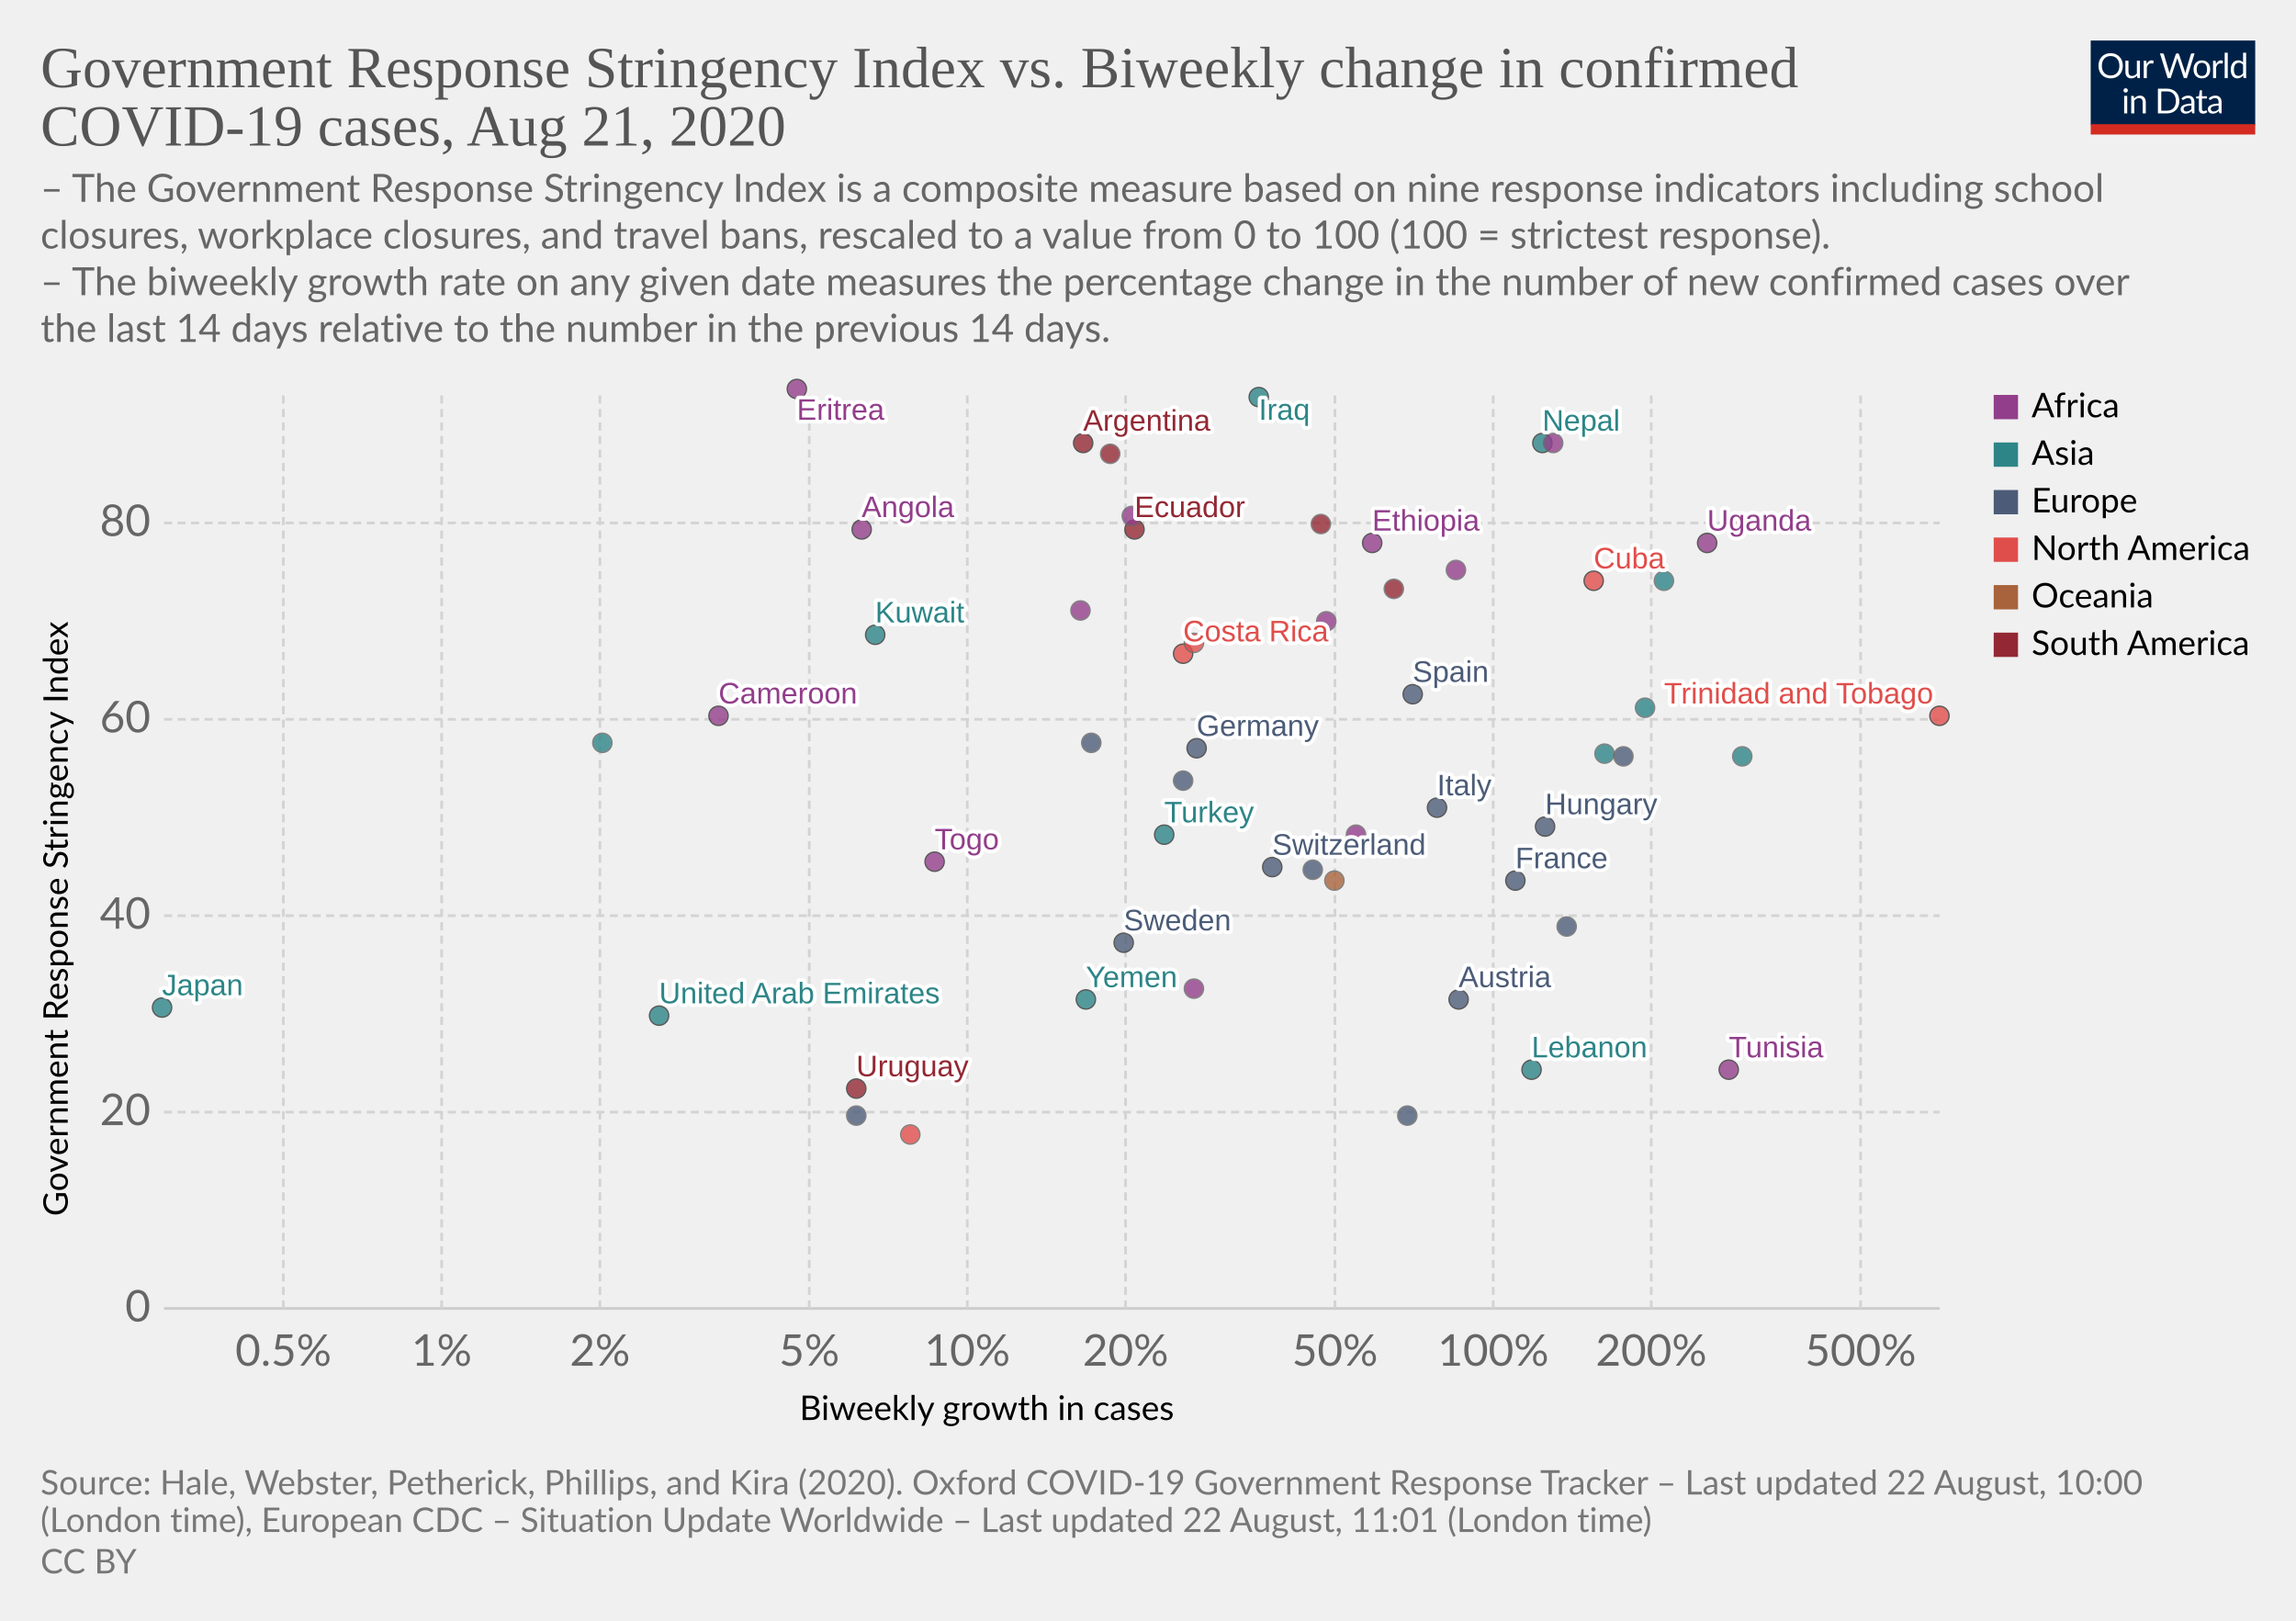
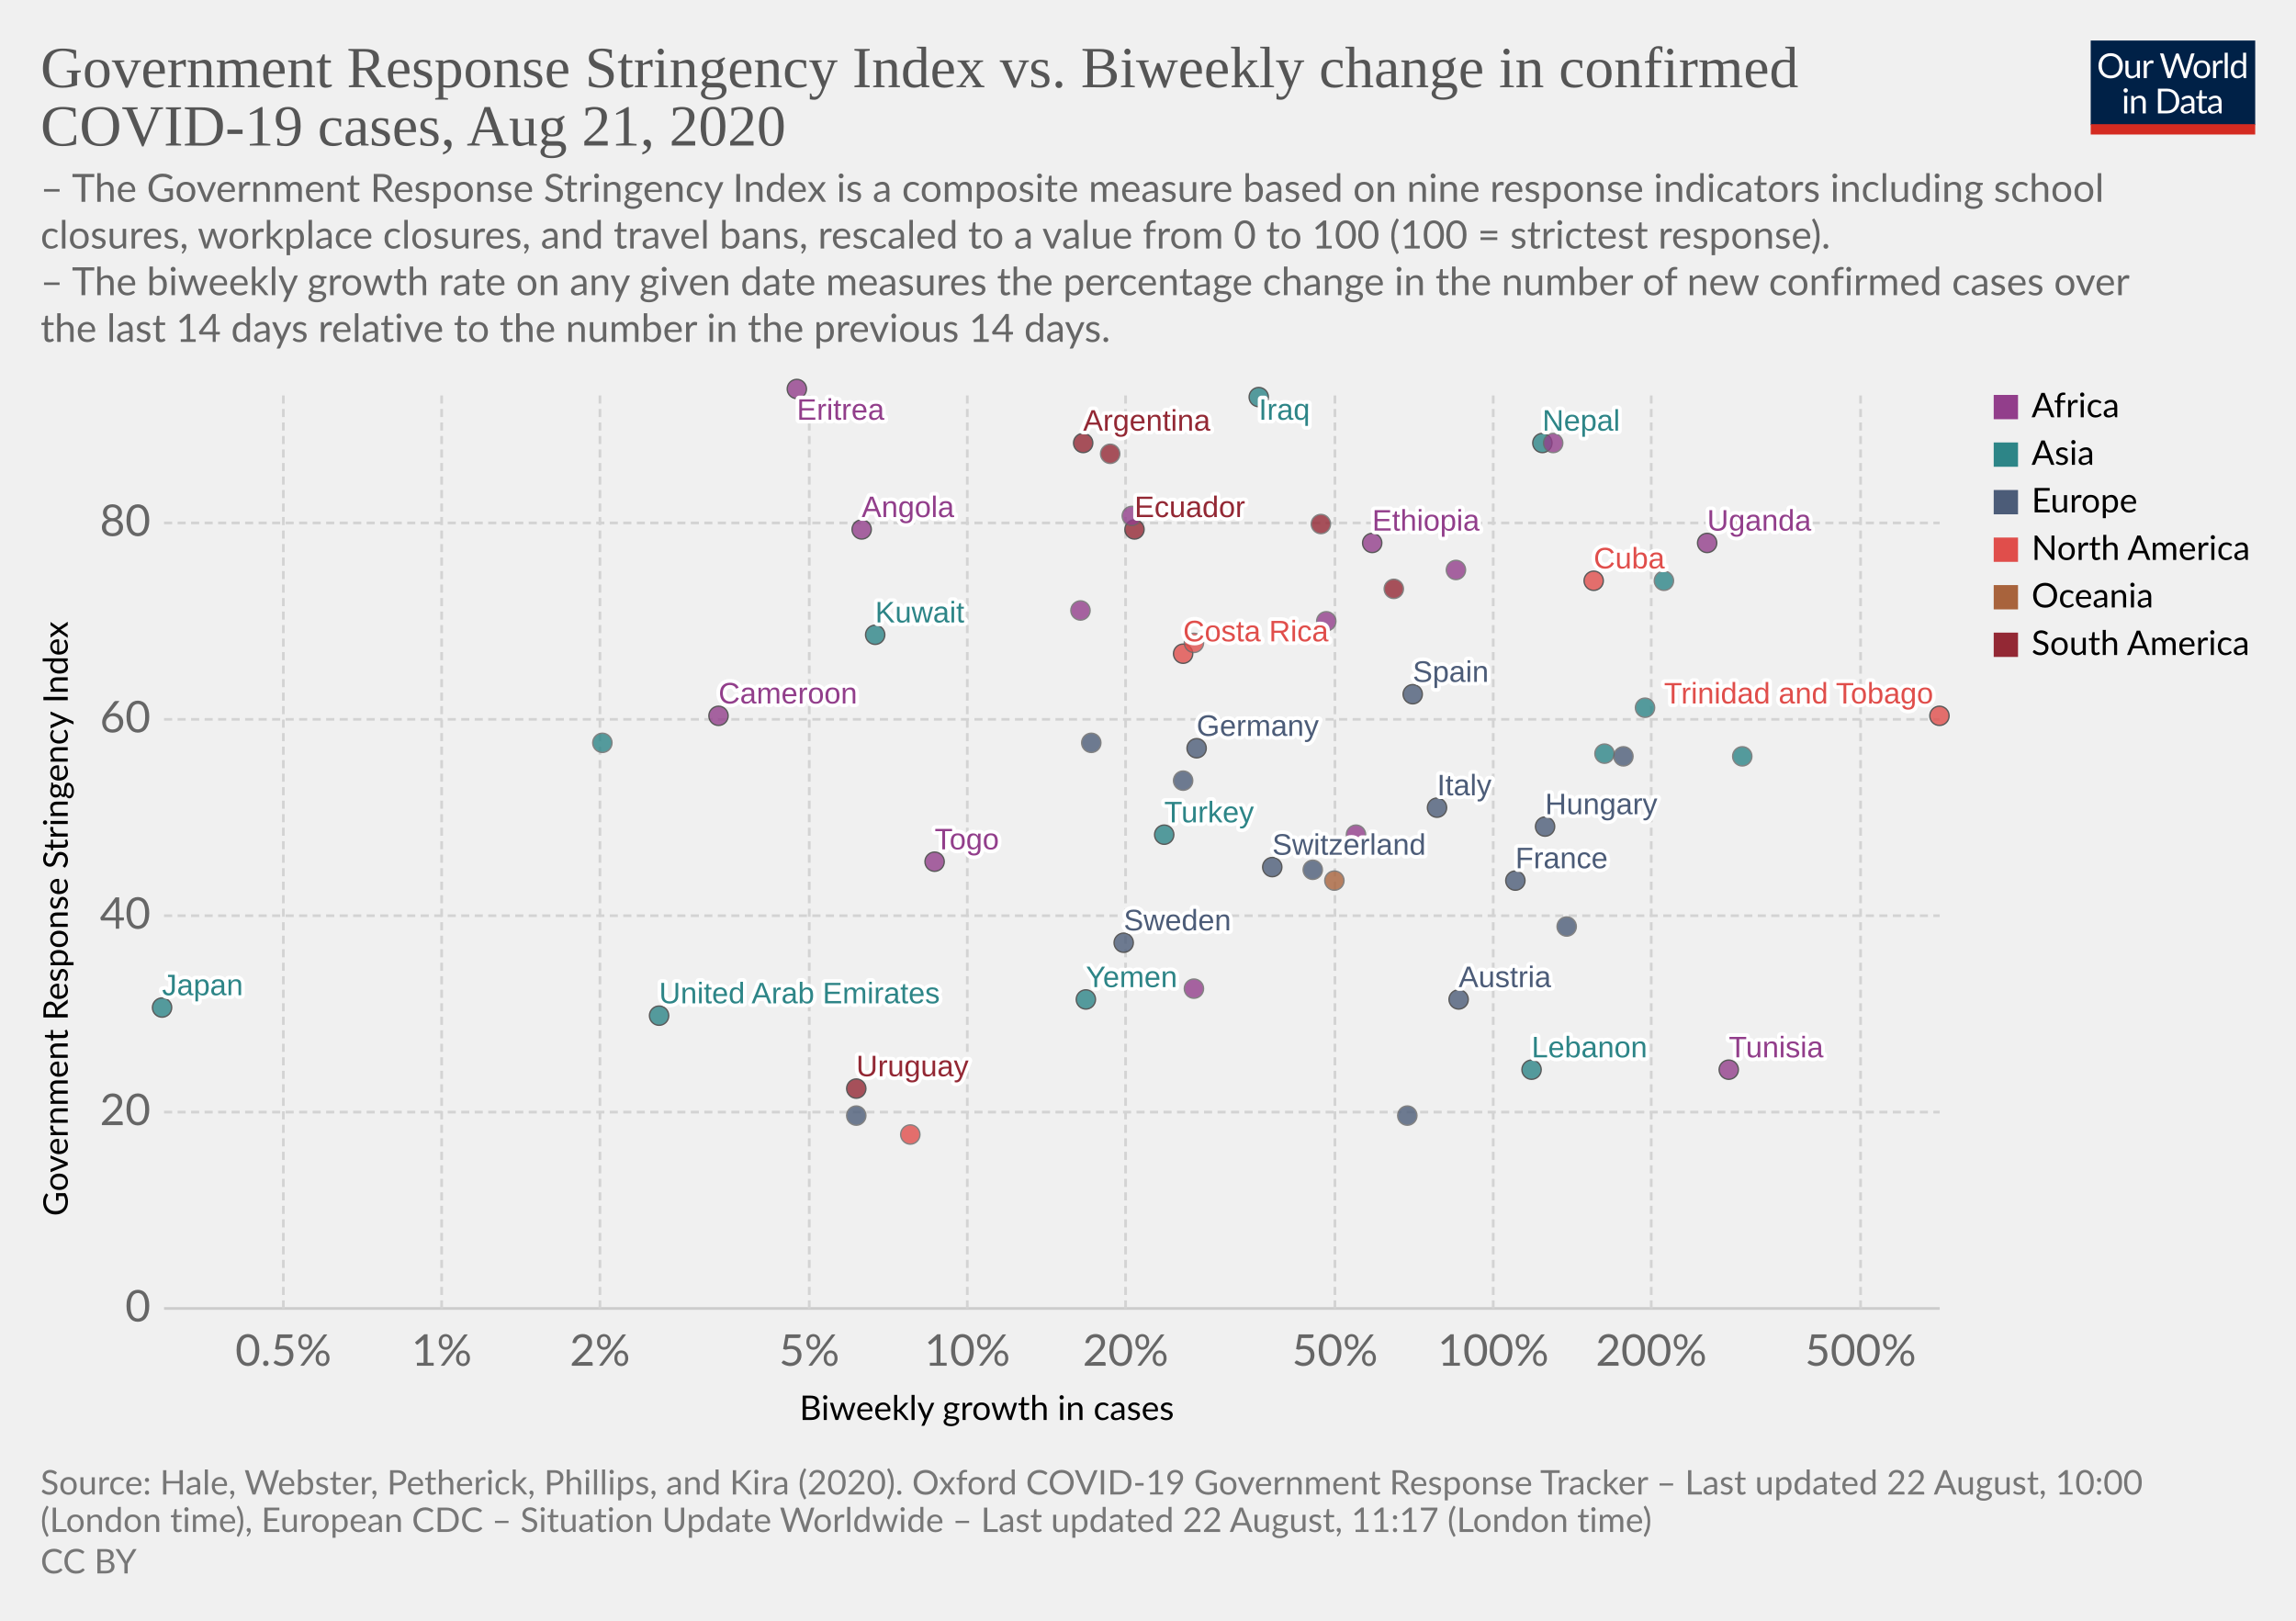
<svg xmlns="http://www.w3.org/2000/svg" version="1.1" style="background-color:#fff;-webkit-font-smoothing:antialiased" width="850" height="600" viewBox="0 0 850 600" font-family="Lato,'Helvetica Neue',Helvetica,Arial,sans-serif" font-size="18" text-rendering="optimizeLegibility">
  <g class="HeaderView">
    <g transform="matrix(.29 0 0 .29 774 15)">
      <svg width="210" height="120" viewBox="0 0 210 120" fill="none">
        <g clip-path="url(#clip0)">
          <path d="M0 0h210v107.89H0V0z" fill="#002147" />
          <path d="M40.98 32.25c0 2.36-.38 4.53-1.12 6.51a14.26 14.26 0 01-8.1 8.4c-1.9.78-4.02 1.17-6.34 1.17a16.6 16.6 0 01-6.33-1.17 14.31 14.31 0 01-8.08-8.4 18.29 18.29 0 01-1.12-6.51c0-2.36.38-4.53 1.12-6.5a14.32 14.32 0 018.07-8.44c1.92-.8 4.03-1.19 6.34-1.19 2.32 0 4.43.4 6.34 1.19 1.92.8 3.56 1.9 4.93 3.34a14.87 14.87 0 013.17 5.1 18.1 18.1 0 011.12 6.5zm-4.38 0c0-1.94-.26-3.68-.8-5.22a10.91 10.91 0 00-2.24-3.89 9.68 9.68 0 00-3.52-2.46 11.95 11.95 0 00-4.62-.86c-1.68 0-3.21.28-4.6.86a9.88 9.88 0 00-3.54 2.46 10.91 10.91 0 00-2.24 3.9c-.53 1.53-.8 3.27-.8 5.2 0 1.94.27 3.68.8 5.22a11.17 11.17 0 002.24 3.9 10.01 10.01 0 003.55 2.44c1.38.56 2.9.83 4.6.83 1.7 0 3.24-.27 4.61-.83a9.8 9.8 0 003.52-2.44 11.17 11.17 0 002.25-3.9c.53-1.54.8-3.28.8-5.21zm26.22-6.54V48H60.5c-.56 0-.9-.27-1.05-.81l-.31-2.4a12.45 12.45 0 01-3.26 2.6c-1.2.64-2.58.96-4.13.96-1.22 0-2.3-.2-3.24-.6a6.52 6.52 0 01-2.33-1.7 7.37 7.37 0 01-1.43-2.67c-.3-1.04-.46-2.2-.46-3.45V25.7h3.91v14.22c0 1.68.38 2.99 1.15 3.91.77.93 1.96 1.39 3.54 1.39 1.16 0 2.24-.27 3.23-.82a10.42 10.42 0 002.8-2.28V25.7h3.91zm8.61 4.47a9.94 9.94 0 012.6-3.56 5.64 5.64 0 013.76-1.3c.47 0 .92.05 1.34.15.44.1.83.27 1.17.49l-.3 2.92c-.09.37-.3.55-.66.55-.2 0-.5-.04-.9-.13a6.21 6.21 0 00-3.24.18c-.54.2-1.03.5-1.47.92-.42.4-.81.9-1.17 1.5-.33.58-.64 1.26-.92 2.02V48H67.7V25.71h2.25c.42 0 .72.08.88.25.16.16.27.44.33.83l.26 3.39zm61.16-13.7L122.75 48h-3.82l-7.99-24.05a21.95 21.95 0 01-.42-1.58 38.36 38.36 0 01-.44 1.58L102.05 48h-3.83L88.4 16.47h3.54c.38 0 .7.1.95.29.26.2.43.43.5.73l6.52 21.9c.1.4.2.83.28 1.28.1.46.2.94.29 1.46l.3-1.46c.12-.47.25-.9.38-1.27l7.41-21.91c.1-.25.26-.48.51-.69.27-.22.58-.33.95-.33h1.23c.38 0 .69.1.92.29.24.2.41.43.53.73l7.4 21.9a28.4 28.4 0 01.68 2.62 29.52 29.52 0 01.52-2.61l6.54-21.91c.07-.27.23-.5.48-.7.27-.21.58-.32.95-.32h3.32zm9.35 8.88c1.63 0 3.1.27 4.4.82a9.43 9.43 0 015.46 5.94c.5 1.4.74 2.98.74 4.73 0 1.76-.25 3.34-.74 4.75a9.43 9.43 0 01-5.46 5.92c-1.3.52-2.77.79-4.4.79-1.64 0-3.12-.27-4.44-.8a9.42 9.42 0 01-3.35-2.3c-.92-1-1.63-2.2-2.13-3.61-.49-1.41-.73-3-.73-4.75s.24-3.33.73-4.73c.5-1.43 1.2-2.64 2.13-3.63a9.4 9.4 0 013.35-2.31c1.32-.55 2.8-.82 4.44-.82zm0 19.89c2.2 0 3.84-.73 4.93-2.2 1.08-1.48 1.63-3.54 1.63-6.18 0-2.66-.55-4.72-1.63-6.2-1.09-1.49-2.73-2.23-4.93-2.23-1.12 0-2.09.2-2.93.57a5.7 5.7 0 00-2.06 1.65 7.5 7.5 0 00-1.24 2.67c-.26 1.04-.4 2.22-.4 3.54 0 2.64.55 4.7 1.64 6.18 1.1 1.47 2.76 2.2 4.99 2.2zm17.97-15.07a9.94 9.94 0 012.6-3.56 5.64 5.64 0 013.76-1.3c.47 0 .91.05 1.34.15.44.1.83.27 1.16.49l-.28 2.92c-.09.37-.31.55-.66.55-.2 0-.5-.04-.9-.13a6.2 6.2 0 00-3.24.18c-.54.2-1.03.5-1.47.92-.43.4-.82.9-1.17 1.5a13.1 13.1 0 00-.92 2.02V48h-3.94V25.71h2.24c.43 0 .72.08.88.25.17.16.28.44.33.83l.27 3.39zm15.04-14.59V48h-3.92V15.6h3.92zm19.55 15.43a6.22 6.22 0 00-2.38-2.05 6.7 6.7 0 00-2.86-.6c-2.07 0-3.66.75-4.77 2.23-1.12 1.48-1.68 3.6-1.68 6.33 0 1.46.13 2.7.38 3.74a7.29 7.29 0 001.1 2.56 4.35 4.35 0 001.78 1.45c.7.3 1.5.46 2.4.46 1.29 0 2.41-.3 3.36-.88a9.6 9.6 0 002.67-2.49V31.02zm3.91-15.43V48h-2.33c-.56 0-.9-.27-1.06-.81l-.35-2.71a12.13 12.13 0 01-3.25 2.77 8.28 8.28 0 01-4.23 1.06 7.31 7.31 0 01-6.14-2.9c-.73-.96-1.3-2.15-1.69-3.57a18.35 18.35 0 01.07-9.48 11.29 11.29 0 011.89-3.7 8.7 8.7 0 017.06-3.34 7.96 7.96 0 016.12 2.62V15.59h3.91zM46.61 70.71V93H42.7V70.71h3.91zm.84-7c0 .39-.08.75-.24 1.09a2.81 2.81 0 01-1.52 1.47 2.67 2.67 0 01-2.16 0 2.9 2.9 0 01-1.45-1.47 2.67 2.67 0 010-2.16c.15-.35.35-.65.6-.9.25-.27.53-.47.85-.62a2.67 2.67 0 012.16 0c.35.15.65.35.9.62.27.25.47.55.62.9.16.34.24.7.24 1.08zm7.97 10.24c.49-.54 1-1.04 1.54-1.48a9.85 9.85 0 013.66-1.84 8.96 8.96 0 015.43.35c.94.4 1.72.97 2.33 1.71a7.36 7.36 0 011.43 2.67c.32 1.04.49 2.19.49 3.45V93h-3.94V78.81c0-1.69-.4-3-1.17-3.92-.76-.93-1.93-1.4-3.5-1.4a6.6 6.6 0 00-3.25.83c-1 .56-1.92 1.31-2.77 2.27V93h-3.94V70.71h2.35c.56 0 .9.28 1.04.82l.3 2.42zm57.7 3.3c0 2.36-.37 4.5-1.11 6.44a14.3 14.3 0 01-3.17 4.98 14.1 14.1 0 01-4.93 3.2c-1.9.76-4.02 1.13-6.33 1.13H85.8V61.47h11.77c2.31 0 4.42.39 6.33 1.15a13.8 13.8 0 018.1 8.18 17.75 17.75 0 011.12 6.45zm-4.37 0c0-1.94-.26-3.67-.8-5.2a10.94 10.94 0 00-2.23-3.87 9.57 9.57 0 00-3.53-2.42 12.23 12.23 0 00-4.61-.83h-7.5v24.62h7.5c1.7 0 3.24-.28 4.61-.84a9.7 9.7 0 003.53-2.4 10.94 10.94 0 002.24-3.87c.53-1.53.8-3.26.8-5.2zm19.8 5.72c-1.8.06-3.34.2-4.62.44-1.26.22-2.3.51-3.1.88-.8.36-1.37.8-1.74 1.3-.35.5-.53 1.05-.53 1.67 0 .58.1 1.1.3 1.52a3 3 0 00.76 1.05c.34.27.73.46 1.17.6.45.11.94.17 1.45.17a7.28 7.28 0 003.5-.81 11.95 11.95 0 002.82-2.2v-4.62zm-12.65-9.11a12.73 12.73 0 013.98-2.66c1.43-.59 3-.88 4.73-.88 1.25 0 2.36.2 3.33.61a6.81 6.81 0 013.94 4.38c.33 1.04.5 2.19.5 3.43V93h-1.74a1.8 1.8 0 01-.88-.18c-.2-.13-.36-.38-.48-.74l-.44-2.12c-.59.55-1.16 1.03-1.72 1.46a9.48 9.48 0 01-3.74 1.7c-.69.15-1.46.23-2.3.23-.87 0-1.69-.12-2.45-.35a5.34 5.34 0 01-3.34-2.93 6.64 6.64 0 01-.49-2.64c0-.88.25-1.72.73-2.53a6.33 6.33 0 012.35-2.17c1.09-.63 2.5-1.15 4.25-1.54 1.75-.41 3.89-.65 6.42-.7v-1.75c0-1.73-.37-3.03-1.12-3.91-.75-.9-1.84-1.34-3.28-1.34-.97 0-1.78.12-2.44.37-.64.23-1.2.5-1.7.81l-1.23.82c-.33.23-.67.35-1 .35-.27 0-.5-.07-.69-.2a2.1 2.1 0 01-.48-.53l-.7-1.25zm27.67 19.5c-1.76 0-3.12-.5-4.07-1.48-.94-.98-1.41-2.4-1.41-4.25V74h-2.68a.9.9 0 01-.6-.2c-.16-.14-.24-.36-.24-.66v-1.56l3.65-.46.9-6.89a.9.9 0 01.29-.52.88.88 0 01.62-.22H142v7.67h6.44V74H142v13.38c0 .94.22 1.63.68 2.09.45.45 1.04.68 1.76.68a3.21 3.21 0 001.85-.53l.55-.35c.16-.12.3-.18.41-.18.2 0 .4.13.55.38l1.15 1.87a7.45 7.45 0 01-2.44 1.5c-.96.35-1.94.52-2.95.52zm19.68-10.4c-1.8.07-3.34.21-4.62.45-1.26.22-2.3.51-3.1.88-.8.36-1.37.8-1.74 1.3-.35.5-.53 1.05-.53 1.67 0 .58.1 1.1.3 1.52.18.42.44.77.76 1.05.34.27.73.46 1.17.6.45.11.94.17 1.45.17a7.3 7.3 0 003.5-.81 12.04 12.04 0 002.82-2.2v-4.62zm-12.65-9.1a12.72 12.72 0 013.99-2.66c1.42-.59 3-.88 4.72-.88 1.25 0 2.36.2 3.33.61a6.81 6.81 0 013.94 4.38c.33 1.04.5 2.19.5 3.43V93h-1.74a1.8 1.8 0 01-.88-.18c-.2-.13-.36-.38-.48-.74l-.44-2.12c-.59.55-1.16 1.03-1.72 1.46a9.48 9.48 0 01-3.74 1.7c-.69.15-1.46.23-2.3.23-.87 0-1.69-.12-2.45-.35a5.33 5.33 0 01-3.34-2.93 6.62 6.62 0 01-.49-2.64c0-.88.25-1.72.73-2.53a6.33 6.33 0 012.35-2.17c1.09-.63 2.5-1.15 4.25-1.54a31.2 31.2 0 016.42-.7v-1.75c0-1.73-.37-3.03-1.12-3.91-.75-.9-1.84-1.34-3.28-1.34-.97 0-1.78.12-2.44.37-.64.23-1.2.5-1.7.81-.46.3-.87.57-1.22.82-.34.23-.68.35-1.02.35-.26 0-.49-.07-.68-.2a1.88 1.88 0 01-.48-.53l-.7-1.25z" fill="#fff" />
          <path fill="#D42B21" d="M0 106.79h210V120H0z" />
        </g>
        <defs>
          <clipPath id="clip0">
            <path fill="#fff" d="M0 0h210v120H0z" />
          </clipPath>
        </defs>
      </svg>
    </g>
    <a href="https://ourworldindata.org/grapher/government-response-stringency-index-vs-biweekly-change-in-confirmed-covid-19-cases" target="_blank" font-family="&quot;Playfair Display&quot;,Georgia,&quot;Times New Roman&quot;,serif">
      <text font-size="21.6" x="15" y="32.3" fill="#555">
        <tspan x="15" y="32.28">Government Response Stringency Index vs. Biweekly change in confirmed</tspan>
        <tspan x="15" y="53.88">COVID-19 cases, Aug 21, 2020</tspan>
      </text>
    </a>
    <text font-size="14.4" x="15" y="74.7" fill="#666">
      <tspan x="15" y="74.72">– The Government Response Stringency Index is a composite measure based on nine response indicators including school</tspan>
      <tspan x="15" y="92">closures, workplace closures, and travel bans, rescaled to a value from 0 to 100 (100 = strictest response).</tspan>
      <tspan x="15" y="109.28"> – The biweekly growth rate on any given date measures the percentage change in the number of new confirmed cases over</tspan>
      <tspan x="15" y="126.56">the last 14 days relative to the number in the previous 14 days.</tspan>
    </text>
  </g>
  <g class="ScatterPlot">
    <g class="AxisBoxView">
      <g class="HorizontalAxis">
        <text font-size="12.6" x="296" y="525.7">
          <tspan x="295.99" y="525.68">Biweekly growth in cases</tspan>
        </text>
        <text x="104.9" y="505.6" fill="#666" text-anchor="middle" font-size="16.2">0.5%</text>
        <text x="163.5" y="505.6" fill="#666" text-anchor="middle" font-size="16.2">1%</text>
        <text x="222.1" y="505.6" fill="#666" text-anchor="middle" font-size="16.2">2%</text>
        <text x="299.6" y="505.6" fill="#666" text-anchor="middle" font-size="16.2">5%</text>
        <text x="358.1" y="505.6" fill="#666" text-anchor="middle" font-size="16.2">10%</text>
        <text x="416.7" y="505.6" fill="#666" text-anchor="middle" font-size="16.2">20%</text>
        <text x="494.2" y="505.6" fill="#666" text-anchor="middle" font-size="16.2">50%</text>
        <text x="552.8" y="505.6" fill="#666" text-anchor="middle" font-size="16.2">100%</text>
        <text x="611.3" y="505.6" fill="#666" text-anchor="middle" font-size="16.2">200%</text>
        <text x="688.8" y="505.6" fill="#666" text-anchor="middle" font-size="16.2">500%</text>
      </g>
      <g class="VerticalAxis">
        <text font-size="12.6" x="-450.2" y="25.1" transform="rotate(-90)">
          <tspan x="-450.2" y="25.08">Government Response Stringency Index</tspan>
        </text>
        <text x="55.74" y="484.4" fill="#666" dominant-baseline="middle" text-anchor="end" font-size="16.2">0</text>
        <text x="55.74" y="411.7" fill="#666" dominant-baseline="middle" text-anchor="end" font-size="16.2">20</text>
        <text x="55.74" y="339" fill="#666" dominant-baseline="middle" text-anchor="end" font-size="16.2">40</text>
        <text x="55.74" y="266.3" fill="#666" dominant-baseline="middle" text-anchor="end" font-size="16.2">60</text>
        <text x="55.74" y="193.6" fill="#666" dominant-baseline="middle" text-anchor="end" font-size="16.2">80</text>
      </g>
      <g class="AxisGridLines horizontalLines">
        <path stroke="#ccc" d="M60.74 484.4h657.35" />
        <path stroke="#d3d3d3" stroke-dasharray="3,2" d="M60.74 411.7h657.35M60.74 339h657.35M60.74 266.3h657.35M60.74 193.6h657.35" />
      </g>
      <g class="AxisGridLines verticalLines" stroke="#d3d3d3" stroke-dasharray="3,2">
        <path d="M104.9 484.4v-340M163.5 484.4v-340M222.1 484.4v-340M299.6 484.4v-340M358.1 484.4v-340M416.7 484.4v-340M494.2 484.4v-340M552.8 484.4v-340M611.3 484.4v-340M688.8 484.4v-340" />
      </g>
    </g>
    <g class="PointsWithLabels clickable" clip-path="url(#a)" font-family="Arial, sans-serif">
      <path fill="rgba(255,255,255,0)" d="M60.74 144.4h657.35v340H60.74z" />
      <defs>
        <clipPath id="a">
          <path d="M50.74 134.4h677.35v360H50.74z" />
        </clipPath>
      </defs>
      <g class="key-United-Arab-Emirates_0">
        <circle cx="244" cy="376" r="3.57" fill="#2D8587" opacity=".8" stroke="#333" stroke-width=".5" />
      </g>
      <g class="key-Argentina_0">
        <circle cx="401" cy="164" r="3.57" fill="#932834" opacity=".8" stroke="#333" stroke-width=".5" />
      </g>
      <g class="key-Austria_0">
        <circle cx="540" cy="370" r="3.57" fill="#4C5C78" opacity=".8" stroke="#333" stroke-width=".5" />
      </g>
      <g class="key-Switzerland_0">
        <circle cx="471" cy="321" r="3.57" fill="#4C5C78" opacity=".8" stroke="#333" stroke-width=".5" />
      </g>
      <g class="key-Colombia_0">
        <circle cx="411" cy="168" r="3.57" fill="#932834" opacity=".8" stroke="#666" stroke-width=".5" />
      </g>
      <g class="key-Costa-Rica_0">
        <circle cx="438" cy="242" r="3.57" fill="#E04E4B" opacity=".8" stroke="#333" stroke-width=".5" />
      </g>
      <g class="key-Germany_0">
        <circle cx="443" cy="277" r="3.57" fill="#4C5C78" opacity=".8" stroke="#333" stroke-width=".5" />
      </g>
      <g class="key-Moldova_0">
        <circle cx="404" cy="275" r="3.57" fill="#4C5C78" opacity=".8" stroke="#666" stroke-width=".5" />
      </g>
      <g class="key-Albania_0">
        <circle cx="438" cy="289" r="3.57" fill="#4C5C78" opacity=".8" stroke="#666" stroke-width=".5" />
      </g>
      <g class="key-Burkina-Faso_0">
        <circle cx="502" cy="309" r="3.57" fill="#923E8B" opacity=".8" stroke="#666" stroke-width=".5" />
      </g>
      <g class="key-Cuba_0">
        <circle cx="590" cy="215" r="3.57" fill="#E04E4B" opacity=".8" stroke="#333" stroke-width=".5" />
      </g>
      <g class="key-Turkey_0">
        <circle cx="431" cy="309" r="3.57" fill="#2D8587" opacity=".8" stroke="#333" stroke-width=".5" />
      </g>
      <g class="key-Trinidad-and-Tobago_0">
        <circle cx="718" cy="265" r="3.57" fill="#E04E4B" opacity=".8" stroke="#333" stroke-width=".5" />
      </g>
      <g class="key-Ethiopia_0">
        <circle cx="508" cy="201" r="3.57" fill="#923E8B" opacity=".8" stroke="#333" stroke-width=".5" />
      </g>
      <g class="key-Sudan_0">
        <circle cx="491" cy="230" r="3.57" fill="#923E8B" opacity=".8" stroke="#666" stroke-width=".5" />
      </g>
      <g class="key-Suriname_0">
        <circle cx="489" cy="194" r="3.57" fill="#932834" opacity=".8" stroke="#666" stroke-width=".5" />
      </g>
      <g class="key-Uruguay_0">
        <circle cx="317" cy="403" r="3.57" fill="#932834" opacity=".8" stroke="#333" stroke-width=".5" />
      </g>
      <g class="key-Ecuador_0">
        <circle cx="420" cy="196" r="3.57" fill="#932834" opacity=".8" stroke="#333" stroke-width=".5" />
      </g>
      <g class="key-Spain_0">
        <circle cx="523" cy="257" r="3.57" fill="#4C5C78" opacity=".8" stroke="#333" stroke-width=".5" />
      </g>
      <g class="key-Estonia_0">
        <circle cx="317" cy="413" r="3.57" fill="#4C5C78" opacity=".8" stroke="#666" stroke-width=".5" />
      </g>
      <g class="key-France_0">
        <circle cx="561" cy="326" r="3.57" fill="#4C5C78" opacity=".8" stroke="#333" stroke-width=".5" />
      </g>
      <g class="key-Greece_0">
        <circle cx="601" cy="280" r="3.57" fill="#4C5C78" opacity=".8" stroke="#666" stroke-width=".5" />
      </g>
      <g class="key-Guyana_0">
        <circle cx="516" cy="218" r="3.57" fill="#932834" opacity=".8" stroke="#666" stroke-width=".5" />
      </g>
      <g class="key-Hungary_0">
        <circle cx="572" cy="306" r="3.57" fill="#4C5C78" opacity=".8" stroke="#333" stroke-width=".5" />
      </g>
      <g class="key-Ireland_0">
        <circle cx="580" cy="343" r="3.57" fill="#4C5C78" opacity=".8" stroke="#666" stroke-width=".5" />
      </g>
      <g class="key-Iraq_0">
        <circle cx="466" cy="147" r="3.57" fill="#2D8587" opacity=".8" stroke="#333" stroke-width=".5" />
      </g>
      <g class="key-Italy_0">
        <circle cx="532" cy="299" r="3.57" fill="#4C5C78" opacity=".8" stroke="#333" stroke-width=".5" />
      </g>
      <g class="key-Jordan_0">
        <circle cx="594" cy="279" r="3.57" fill="#2D8587" opacity=".8" stroke="#666" stroke-width=".5" />
      </g>
      <g class="key-Japan_0">
        <circle cx="60" cy="373" r="3.57" fill="#2D8587" opacity=".8" stroke="#333" stroke-width=".5" />
      </g>
      <g class="key-South-Korea_0">
        <circle cx="645" cy="280" r="3.57" fill="#2D8587" opacity=".8" stroke="#666" stroke-width=".5" />
      </g>
      <g class="key-Sweden_0">
        <circle cx="416" cy="349" r="3.57" fill="#4C5C78" opacity=".8" stroke="#333" stroke-width=".5" />
      </g>
      <g class="key-Syria_0">
        <circle cx="609" cy="262" r="3.57" fill="#2D8587" opacity=".8" stroke="#666" stroke-width=".5" />
      </g>
      <g class="key-Uganda_0">
        <circle cx="632" cy="201" r="3.57" fill="#923E8B" opacity=".8" stroke="#333" stroke-width=".5" />
      </g>
      <g class="key-Angola_0">
        <circle cx="319" cy="196" r="3.57" fill="#923E8B" opacity=".8" stroke="#333" stroke-width=".5" />
      </g>
      <g class="key-Andorra_0">
        <circle cx="486" cy="322" r="3.57" fill="#4C5C78" opacity=".8" stroke="#666" stroke-width=".5" />
      </g>
      <g class="key-Senegal_0">
        <circle cx="442" cy="366" r="3.57" fill="#923E8B" opacity=".8" stroke="#666" stroke-width=".5" />
      </g>
      <g class="key-Tunisia_0">
        <circle cx="640" cy="396" r="3.57" fill="#923E8B" opacity=".8" stroke="#333" stroke-width=".5" />
      </g>
      <g class="key-Cameroon_0">
        <circle cx="266" cy="265" r="3.57" fill="#923E8B" opacity=".8" stroke="#333" stroke-width=".5" />
      </g>
      <g class="key-Togo_0">
        <circle cx="346" cy="319" r="3.57" fill="#923E8B" opacity=".8" stroke="#333" stroke-width=".5" />
      </g>
      <g class="key-Swaziland_0">
        <circle cx="419" cy="191" r="3.57" fill="#923E8B" opacity=".8" stroke="#666" stroke-width=".5" />
      </g>
      <g class="key-Yemen_0">
        <circle cx="402" cy="370" r="3.57" fill="#2D8587" opacity=".8" stroke="#333" stroke-width=".5" />
      </g>
      <g class="key-Kuwait_0">
        <circle cx="324" cy="235" r="3.57" fill="#2D8587" opacity=".8" stroke="#333" stroke-width=".5" />
      </g>
      <g class="key-Lebanon_0">
        <circle cx="567" cy="396" r="3.57" fill="#2D8587" opacity=".8" stroke="#333" stroke-width=".5" />
      </g>
      <g class="key-Lithuania_0">
        <circle cx="521" cy="413" r="3.57" fill="#4C5C78" opacity=".8" stroke="#666" stroke-width=".5" />
      </g>
      <g class="key-Myanmar_0">
        <circle cx="616" cy="215" r="3.57" fill="#2D8587" opacity=".8" stroke="#666" stroke-width=".5" />
      </g>
      <g class="key-Malaysia_0">
        <circle cx="223" cy="275" r="3.57" fill="#2D8587" opacity=".8" stroke="#666" stroke-width=".5" />
      </g>
      <g class="key-Nepal_0">
        <circle cx="571" cy="164" r="3.57" fill="#2D8587" opacity=".8" stroke="#333" stroke-width=".5" />
      </g>
      <g class="key-Guam_0">
        <circle cx="644" cy="194" r="3.57" fill="#A8633C" opacity=".8" stroke="#666" stroke-width=".5" />
      </g>
      <g class="key-Haiti_0">
        <circle cx="337" cy="420" r="3.57" fill="#E04E4B" opacity=".8" stroke="#666" stroke-width=".5" />
      </g>
      <g class="key-Cape-Verde_0">
        <circle cx="400" cy="226" r="3.57" fill="#923E8B" opacity=".8" stroke="#666" stroke-width=".5" />
      </g>
      <g class="key-Papua-New-Guinea_0">
        <circle cx="494" cy="326" r="3.57" fill="#A8633C" opacity=".8" stroke="#666" stroke-width=".5" />
      </g>
      <g class="key-Eritrea_0">
        <circle cx="295" cy="144" r="3.57" fill="#923E8B" opacity=".8" stroke="#333" stroke-width=".5" />
      </g>
      <g class="key-Mozambique_0">
        <circle cx="539" cy="211" r="3.57" fill="#923E8B" opacity=".8" stroke="#666" stroke-width=".5" />
      </g>
      <g class="key-Libya_0">
        <circle cx="575" cy="164" r="3.57" fill="#923E8B" opacity=".8" stroke="#666" stroke-width=".5" />
      </g>
      <g class="key-Puerto-Rico_0">
        <circle cx="442" cy="238" r="3.57" fill="#E04E4B" opacity=".8" stroke="#666" stroke-width=".5" />
      </g>
      <g class="backgroundLabels" fill="#333" font-size="11" font-weight="400">
        <text x="244" y="371.43" fill="#fff" stroke="#fff" stroke-linecap="round" stroke-linejoin="round" stroke-width=".25em">United Arab Emirates</text>
        <text x="244" y="371.43" fill="#2D8587">United Arab Emirates</text>
        <text x="401" y="159.43" fill="#fff" stroke="#fff" stroke-linecap="round" stroke-linejoin="round" stroke-width=".25em">Argentina</text>
        <text x="401" y="159.43" fill="#932834">Argentina</text>
        <text x="540" y="365.43" fill="#fff" stroke="#fff" stroke-linecap="round" stroke-linejoin="round" stroke-width=".25em">Austria</text>
        <text x="540" y="365.43" fill="#4C5C78">Austria</text>
        <text x="471" y="316.43" fill="#fff" stroke="#fff" stroke-linecap="round" stroke-linejoin="round" stroke-width=".25em">Switzerland</text>
        <text x="471" y="316.43" fill="#4C5C78">Switzerland</text>
        <text x="438" y="237.43" fill="#fff" stroke="#fff" stroke-linecap="round" stroke-linejoin="round" stroke-width=".25em">Costa Rica</text>
        <text x="438" y="237.43" fill="#E04E4B">Costa Rica</text>
        <text x="443" y="272.43" fill="#fff" stroke="#fff" stroke-linecap="round" stroke-linejoin="round" stroke-width=".25em">Germany</text>
        <text x="443" y="272.43" fill="#4C5C78">Germany</text>
        <text x="590" y="210.43" fill="#fff" stroke="#fff" stroke-linecap="round" stroke-linejoin="round" stroke-width=".25em">Cuba</text>
        <text x="590" y="210.43" fill="#E04E4B">Cuba</text>
        <text x="431" y="304.43" fill="#fff" stroke="#fff" stroke-linecap="round" stroke-linejoin="round" stroke-width=".25em">Turkey</text>
        <text x="431" y="304.43" fill="#2D8587">Turkey</text>
        <text x="616.03" y="260.43" fill="#fff" stroke="#fff" stroke-linecap="round" stroke-linejoin="round" stroke-width=".25em">Trinidad and Tobago</text>
        <text x="616.03" y="260.43" fill="#E04E4B">Trinidad and Tobago</text>
        <text x="508" y="196.43" fill="#fff" stroke="#fff" stroke-linecap="round" stroke-linejoin="round" stroke-width=".25em">Ethiopia</text>
        <text x="508" y="196.43" fill="#923E8B">Ethiopia</text>
        <text x="317" y="398.43" fill="#fff" stroke="#fff" stroke-linecap="round" stroke-linejoin="round" stroke-width=".25em">Uruguay</text>
        <text x="317" y="398.43" fill="#932834">Uruguay</text>
        <text x="420" y="191.43" fill="#fff" stroke="#fff" stroke-linecap="round" stroke-linejoin="round" stroke-width=".25em">Ecuador</text>
        <text x="420" y="191.43" fill="#932834">Ecuador</text>
        <text x="523" y="252.43" fill="#fff" stroke="#fff" stroke-linecap="round" stroke-linejoin="round" stroke-width=".25em">Spain</text>
        <text x="523" y="252.43" fill="#4C5C78">Spain</text>
        <text x="561" y="321.43" fill="#fff" stroke="#fff" stroke-linecap="round" stroke-linejoin="round" stroke-width=".25em">France</text>
        <text x="561" y="321.43" fill="#4C5C78">France</text>
        <text x="572" y="301.43" fill="#fff" stroke="#fff" stroke-linecap="round" stroke-linejoin="round" stroke-width=".25em">Hungary</text>
        <text x="572" y="301.43" fill="#4C5C78">Hungary</text>
        <text x="466" y="155.4" fill="#fff" stroke="#fff" stroke-linecap="round" stroke-linejoin="round" stroke-width=".25em">Iraq</text>
        <text x="466" y="155.4" fill="#2D8587">Iraq</text>
        <text x="532" y="294.43" fill="#fff" stroke="#fff" stroke-linecap="round" stroke-linejoin="round" stroke-width=".25em">Italy</text>
        <text x="532" y="294.43" fill="#4C5C78">Italy</text>
        <text x="60" y="368.43" fill="#fff" stroke="#fff" stroke-linecap="round" stroke-linejoin="round" stroke-width=".25em">Japan</text>
        <text x="60" y="368.43" fill="#2D8587">Japan</text>
        <text x="416" y="344.43" fill="#fff" stroke="#fff" stroke-linecap="round" stroke-linejoin="round" stroke-width=".25em">Sweden</text>
        <text x="416" y="344.43" fill="#4C5C78">Sweden</text>
        <text x="632" y="196.43" fill="#fff" stroke="#fff" stroke-linecap="round" stroke-linejoin="round" stroke-width=".25em">Uganda</text>
        <text x="632" y="196.43" fill="#923E8B">Uganda</text>
        <text x="319" y="191.43" fill="#fff" stroke="#fff" stroke-linecap="round" stroke-linejoin="round" stroke-width=".25em">Angola</text>
        <text x="319" y="191.43" fill="#923E8B">Angola</text>
        <text x="640" y="391.43" fill="#fff" stroke="#fff" stroke-linecap="round" stroke-linejoin="round" stroke-width=".25em">Tunisia</text>
        <text x="640" y="391.43" fill="#923E8B">Tunisia</text>
        <text x="266" y="260.43" fill="#fff" stroke="#fff" stroke-linecap="round" stroke-linejoin="round" stroke-width=".25em">Cameroon</text>
        <text x="266" y="260.43" fill="#923E8B">Cameroon</text>
        <text x="346" y="314.43" fill="#fff" stroke="#fff" stroke-linecap="round" stroke-linejoin="round" stroke-width=".25em">Togo</text>
        <text x="346" y="314.43" fill="#923E8B">Togo</text>
        <text x="402" y="365.43" fill="#fff" stroke="#fff" stroke-linecap="round" stroke-linejoin="round" stroke-width=".25em">Yemen</text>
        <text x="402" y="365.43" fill="#2D8587">Yemen</text>
        <text x="324" y="230.43" fill="#fff" stroke="#fff" stroke-linecap="round" stroke-linejoin="round" stroke-width=".25em">Kuwait</text>
        <text x="324" y="230.43" fill="#2D8587">Kuwait</text>
        <text x="567" y="391.43" fill="#fff" stroke="#fff" stroke-linecap="round" stroke-linejoin="round" stroke-width=".25em">Lebanon</text>
        <text x="567" y="391.43" fill="#2D8587">Lebanon</text>
        <text x="571" y="159.43" fill="#fff" stroke="#fff" stroke-linecap="round" stroke-linejoin="round" stroke-width=".25em">Nepal</text>
        <text x="571" y="159.43" fill="#2D8587">Nepal</text>
        <text x="295" y="155.4" fill="#fff" stroke="#fff" stroke-linecap="round" stroke-linejoin="round" stroke-width=".25em">Eritrea</text>
        <text x="295" y="155.4" fill="#923E8B">Eritrea</text>
      </g>
    </g>
    <g class="ScatterColorLegend clickable" cursor="pointer">
      <g class="legendMark">
        <path fill="#923E8B" d="M738.09 146.2h9v9h-9z" />
        <text font-size="12.6" x="752.1" y="154.5">
          <tspan x="752.09" y="154.48">Africa</tspan>
        </text>
      </g>
      <g class="legendMark">
        <path fill="#2D8587" d="M738.09 163.8h9v9h-9z" />
        <text font-size="12.6" x="752.1" y="172.1">
          <tspan x="752.09" y="172.08">Asia</tspan>
        </text>
      </g>
      <g class="legendMark">
        <path fill="#4C5C78" d="M738.09 181.4h9v9h-9z" />
        <text font-size="12.6" x="752.1" y="189.7">
          <tspan x="752.09" y="189.68">Europe</tspan>
        </text>
      </g>
      <g class="legendMark">
        <path fill="#E04E4B" d="M738.09 199h9v9h-9z" />
        <text font-size="12.6" x="752.1" y="207.3">
          <tspan x="752.09" y="207.28">North America</tspan>
        </text>
      </g>
      <g class="legendMark">
        <path fill="#A8633C" d="M738.09 216.6h9v9h-9z" />
        <text font-size="12.6" x="752.1" y="224.9">
          <tspan x="752.09" y="224.88">Oceania</tspan>
        </text>
      </g>
      <g class="legendMark">
        <path fill="#932834" d="M738.09 234.2h9v9h-9z" />
        <text font-size="12.6" x="752.1" y="242.5">
          <tspan x="752.09" y="242.48">South America</tspan>
        </text>
      </g>
    </g>
  </g>
  <g class="SourcesFooter" fill="#777">
    <g class="clickable" fill="#777">
      <text font-size="12.6" x="15" y="553.3">
        <tspan x="15" y="553.28">Source: Hale, Webster, Petherick, Phillips, and Kira (2020). Oxford COVID-19 Government Response Tracker – Last updated 22 August, 10:00</tspan>
-         <tspan x="15" y="567.14">(London time), European CDC – Situation Update Worldwide – Last updated 22 August, 11:01 (London time)</tspan>
+         <tspan x="15" y="567.14">(London time), European CDC – Situation Update Worldwide – Last updated 22 August, 11:17 (London time)</tspan>
      </text>
    </g>
    <text font-size="12.6" x="15" y="582.5">
      <tspan x="15" y="582.48">
        <a class="cclogo" href="http://creativecommons.org/licenses/by/4.0/deed.en_US" target="_blank" fill="#777">CC BY</a>
      </tspan>
    </text>
  </g>
</svg>
